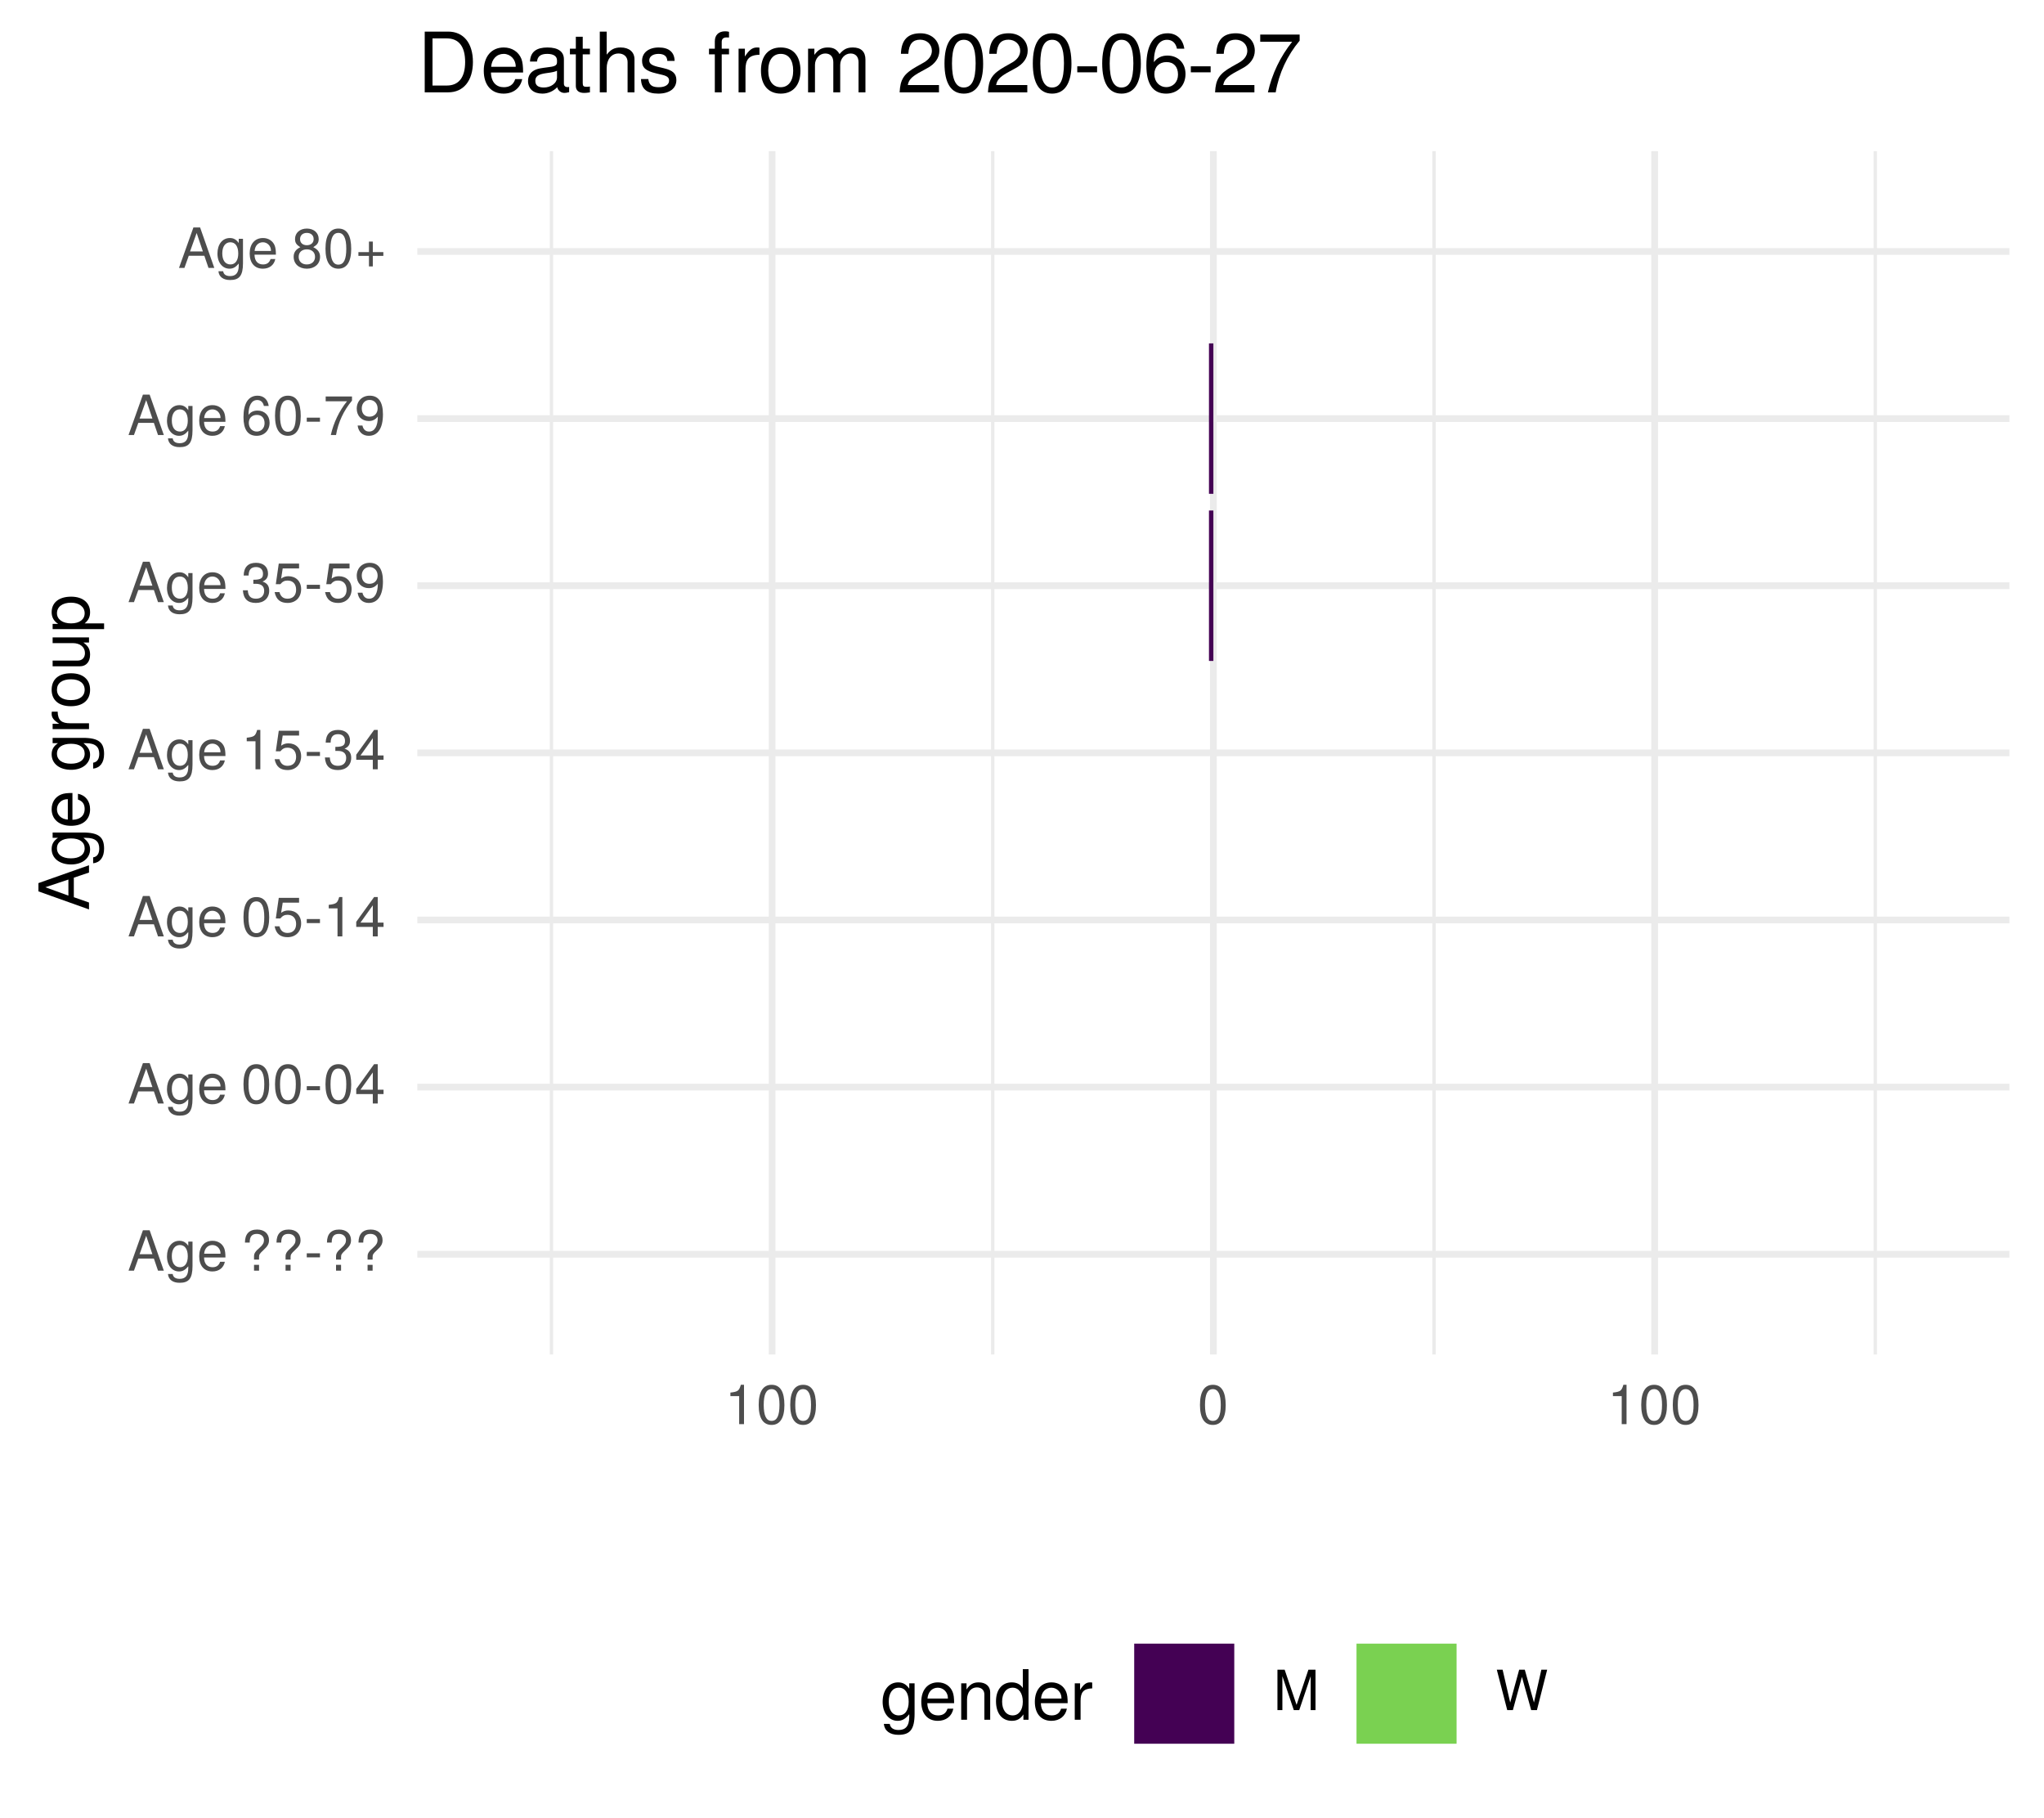
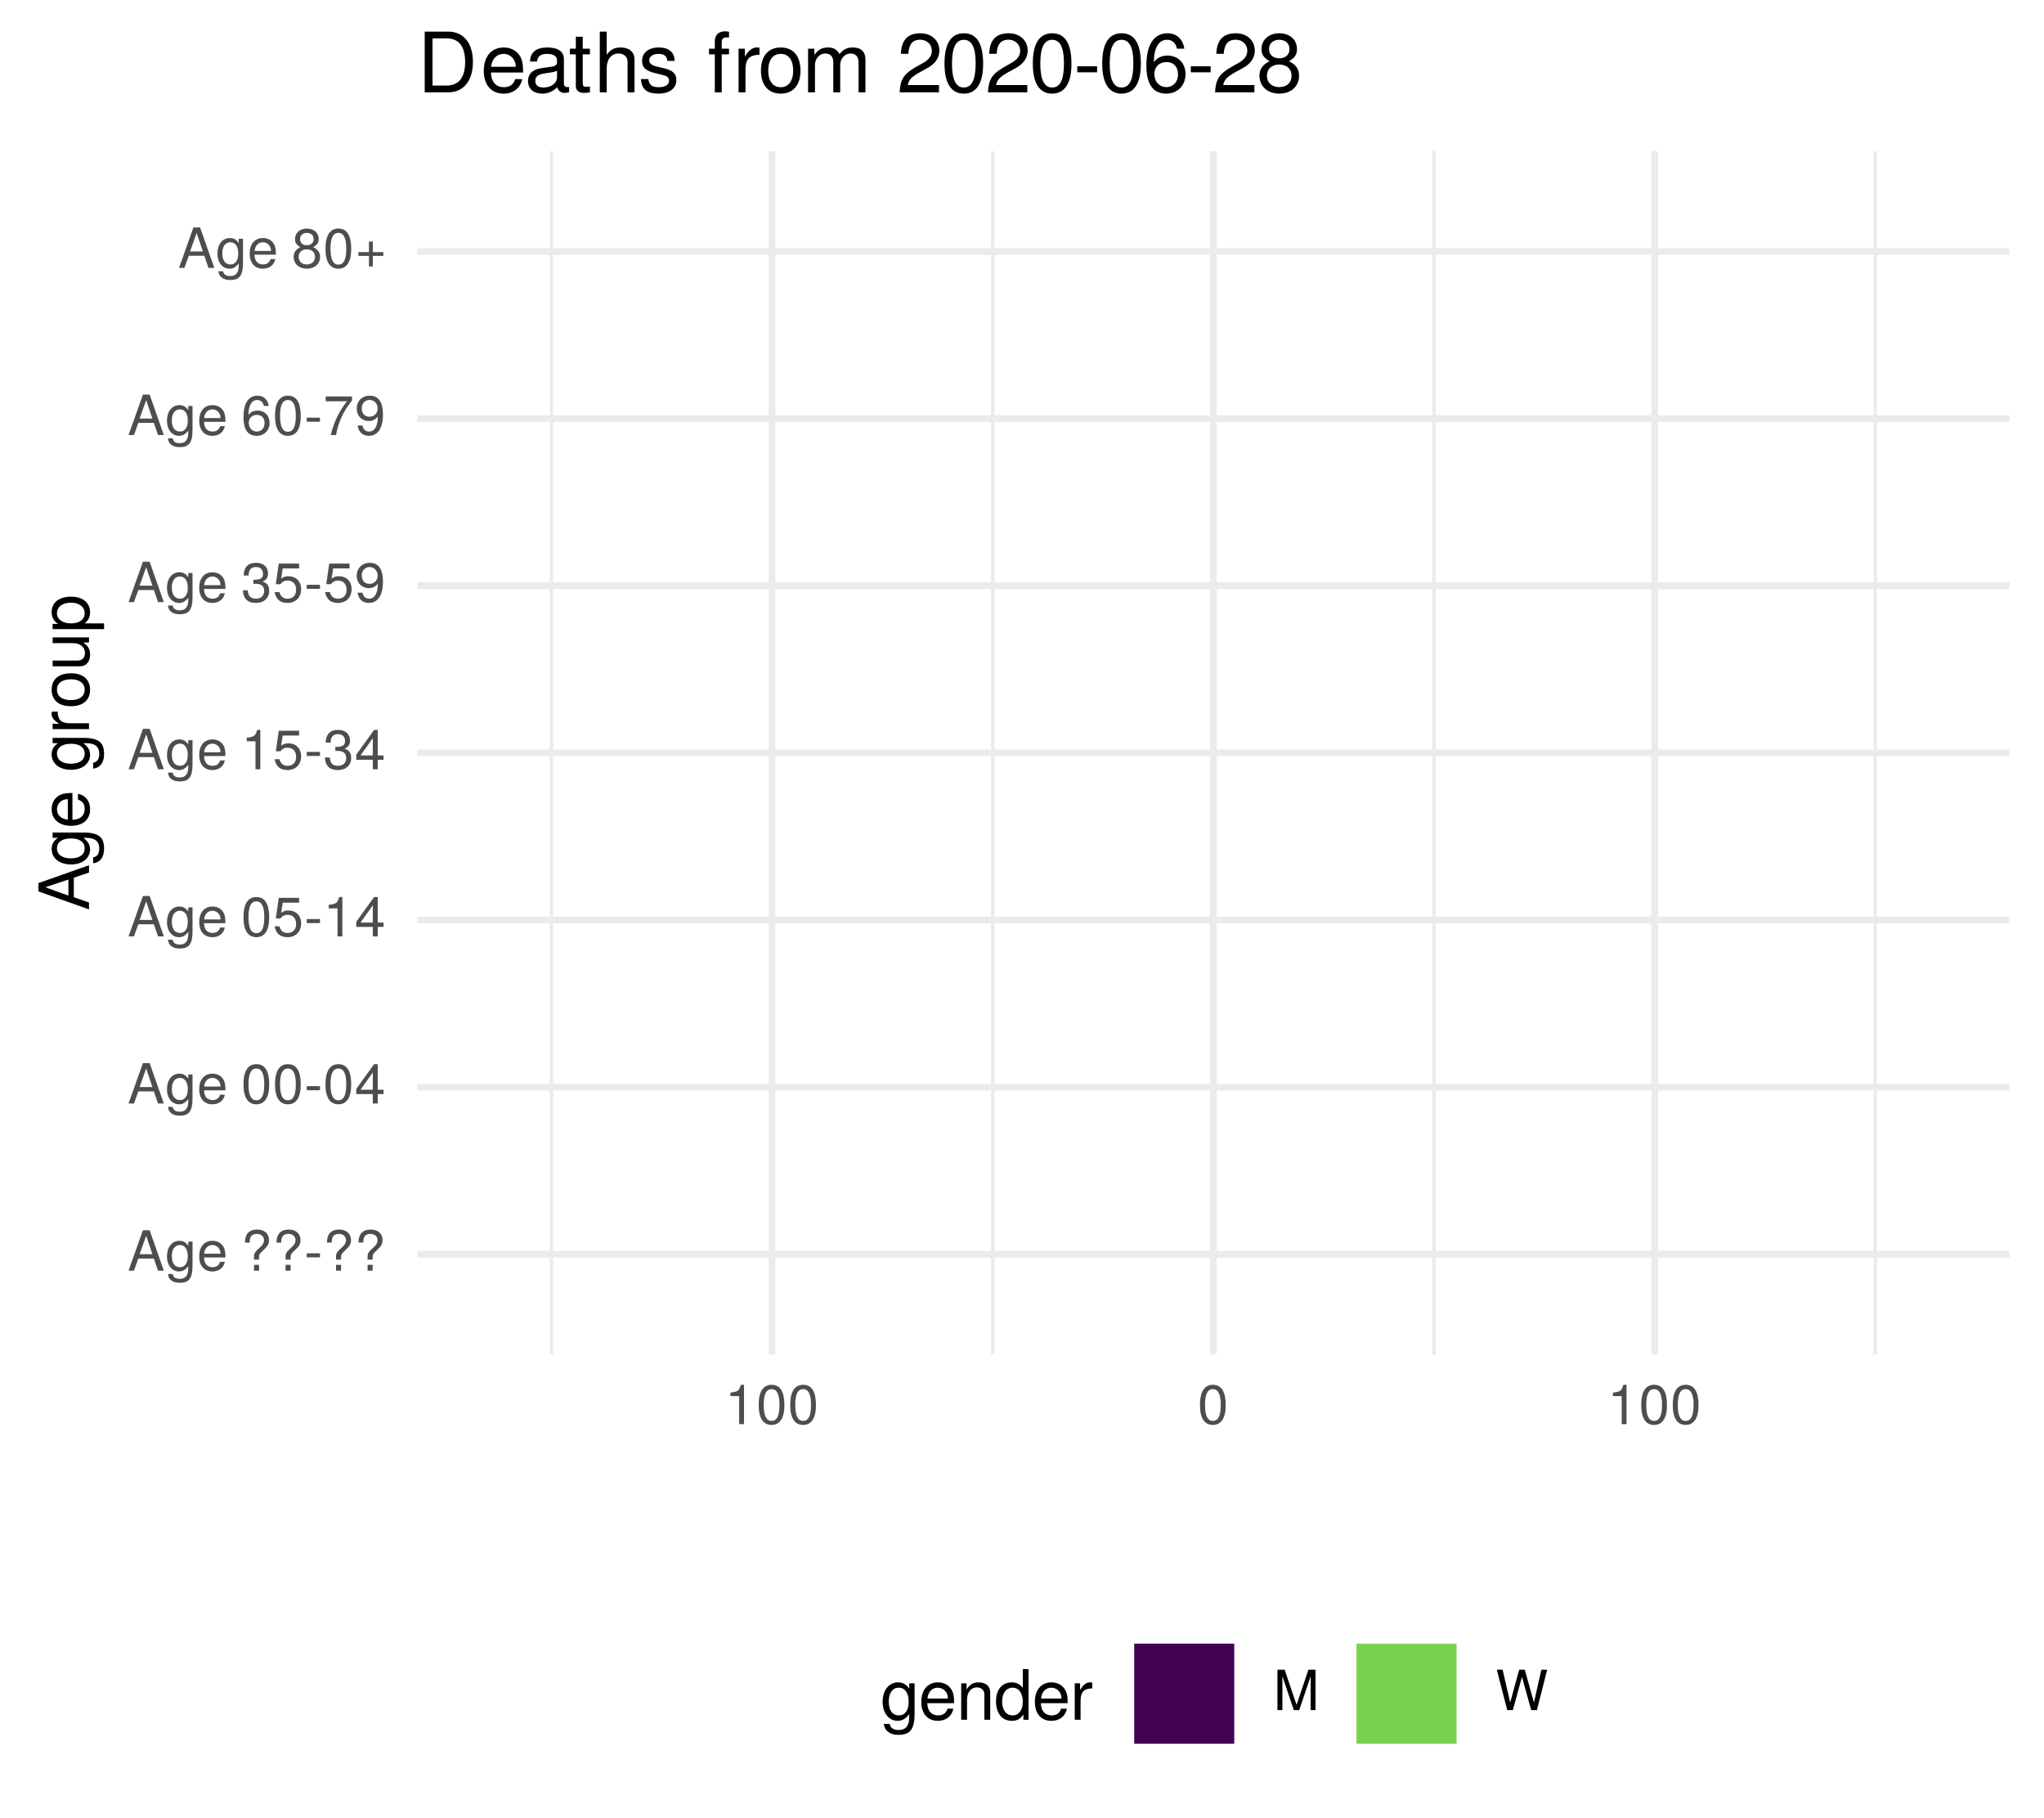
<svg xmlns="http://www.w3.org/2000/svg" xmlns:xlink="http://www.w3.org/1999/xlink" width="324pt" height="288pt" viewBox="0 0 324 288" version="1.1">
  <defs>
    <g>
      <symbol overflow="visible" id="glyph0-0">
        <path style="stroke:none;" d="" />
      </symbol>
      <symbol overflow="visible" id="glyph0-1">
        <path style="stroke:none;" d="M 5.75 0 L 3.5 -6.406 L 2.438 -6.406 L 0.156 0 L 1.016 0 L 1.703 -1.922 L 4.172 -1.922 L 4.828 0 Z M 3.938 -2.609 L 1.906 -2.609 L 2.953 -5.531 Z M 3.938 -2.609 " />
      </symbol>
      <symbol overflow="visible" id="glyph0-2">
        <path style="stroke:none;" d="M 4.297 -0.75 L 4.297 -4.609 L 3.625 -4.609 L 3.625 -3.938 C 3.25 -4.484 2.812 -4.734 2.219 -4.734 C 1.047 -4.734 0.25 -3.75 0.25 -2.266 C 0.25 -0.812 1.078 0.125 2.156 0.125 C 2.734 0.125 3.141 -0.109 3.625 -0.688 L 3.625 -0.391 C 3.625 0.828 3.125 1.297 2.266 1.297 C 1.688 1.297 1.234 1.094 1.156 0.531 L 0.406 0.531 C 0.484 1.406 1.156 1.922 2.25 1.922 C 3.688 1.922 4.297 1.281 4.297 -0.75 Z M 3.547 -2.281 C 3.547 -1.172 3.078 -0.547 2.312 -0.547 C 1.5 -0.547 1.016 -1.188 1.016 -2.312 C 1.016 -3.406 1.516 -4.062 2.297 -4.062 C 3.094 -4.062 3.547 -3.391 3.547 -2.281 Z M 3.547 -2.281 " />
      </symbol>
      <symbol overflow="visible" id="glyph0-3">
        <path style="stroke:none;" d="M 4.516 -2.094 C 4.516 -2.766 4.453 -3.188 4.328 -3.531 C 4.031 -4.281 3.328 -4.734 2.469 -4.734 C 1.172 -4.734 0.359 -3.797 0.359 -2.281 C 0.359 -0.766 1.156 0.125 2.453 0.125 C 3.5 0.125 4.234 -0.469 4.422 -1.406 L 3.672 -1.406 C 3.469 -0.797 3.062 -0.547 2.469 -0.547 C 1.703 -0.547 1.141 -1.031 1.125 -2.094 Z M 3.734 -2.75 C 3.734 -2.75 3.734 -2.703 3.719 -2.688 L 1.141 -2.688 C 1.203 -3.516 1.719 -4.062 2.453 -4.062 C 3.172 -4.062 3.734 -3.469 3.734 -2.75 Z M 3.734 -2.75 " />
      </symbol>
      <symbol overflow="visible" id="glyph0-4">
        <path style="stroke:none;" d="" />
      </symbol>
      <symbol overflow="visible" id="glyph0-5">
        <path style="stroke:none;" d="M 4.422 -4.828 C 4.422 -5.859 3.688 -6.516 2.547 -6.516 C 1.281 -6.516 0.609 -5.812 0.609 -4.453 L 1.359 -4.453 C 1.359 -5.422 1.719 -5.828 2.5 -5.828 C 3.172 -5.828 3.625 -5.422 3.625 -4.828 C 3.625 -4.422 3.438 -4.078 2.969 -3.672 C 2.453 -3.203 2.453 -3.203 2.297 -3 C 2.109 -2.75 2.047 -2.547 2.047 -2.234 L 2.047 -1.75 L 2.844 -1.75 L 2.844 -2.156 C 2.844 -2.547 2.938 -2.703 3.531 -3.25 C 4.203 -3.859 4.422 -4.25 4.422 -4.828 Z M 2.844 0 L 2.844 -0.922 L 2.047 -0.922 L 2.047 0 Z M 2.844 0 " />
      </symbol>
      <symbol overflow="visible" id="glyph0-6">
        <path style="stroke:none;" d="M 2.5 -2.109 L 2.5 -2.75 L 0.406 -2.75 L 0.406 -2.109 Z M 2.5 -2.109 " />
      </symbol>
      <symbol overflow="visible" id="glyph0-7">
        <path style="stroke:none;" d="M 4.453 -3 C 4.453 -5.156 3.781 -6.234 2.422 -6.234 C 1.078 -6.234 0.375 -5.141 0.375 -3.047 C 0.375 -0.953 1.078 0.125 2.422 0.125 C 3.734 0.125 4.453 -0.953 4.453 -3 Z M 3.672 -3.062 C 3.672 -1.297 3.266 -0.516 2.406 -0.516 C 1.578 -0.516 1.172 -1.344 1.172 -3.047 C 1.172 -4.75 1.578 -5.547 2.422 -5.547 C 3.25 -5.547 3.672 -4.734 3.672 -3.062 Z M 3.672 -3.062 " />
      </symbol>
      <symbol overflow="visible" id="glyph0-8">
        <path style="stroke:none;" d="M 4.578 -1.5 L 4.578 -2.188 L 3.656 -2.188 L 3.656 -6.234 L 3.078 -6.234 L 0.25 -2.312 L 0.25 -1.5 L 2.875 -1.5 L 2.875 0 L 3.656 0 L 3.656 -1.5 Z M 2.875 -2.188 L 0.922 -2.188 L 2.875 -4.922 Z M 2.875 -2.188 " />
      </symbol>
      <symbol overflow="visible" id="glyph0-9">
        <path style="stroke:none;" d="M 4.516 -2.062 C 4.516 -3.297 3.688 -4.109 2.5 -4.109 C 2.062 -4.109 1.703 -4 1.344 -3.734 L 1.594 -5.344 L 4.188 -5.344 L 4.188 -6.109 L 0.969 -6.109 L 0.5 -2.844 L 1.219 -2.844 C 1.578 -3.266 1.875 -3.422 2.359 -3.422 C 3.188 -3.422 3.719 -2.891 3.719 -1.969 C 3.719 -1.062 3.203 -0.547 2.359 -0.547 C 1.688 -0.547 1.266 -0.891 1.078 -1.594 L 0.312 -1.594 C 0.562 -0.359 1.266 0.125 2.375 0.125 C 3.641 0.125 4.516 -0.75 4.516 -2.062 Z M 4.516 -2.062 " />
      </symbol>
      <symbol overflow="visible" id="glyph0-10">
        <path style="stroke:none;" d="M 3.047 0 L 3.047 -6.234 L 2.547 -6.234 C 2.266 -5.281 2.094 -5.141 0.891 -5 L 0.891 -4.438 L 2.281 -4.438 L 2.281 0 Z M 3.047 0 " />
      </symbol>
      <symbol overflow="visible" id="glyph0-11">
        <path style="stroke:none;" d="M 4.453 -1.812 C 4.453 -2.562 4.141 -3.016 3.391 -3.266 C 3.969 -3.5 4.266 -3.891 4.266 -4.516 C 4.266 -5.594 3.547 -6.234 2.359 -6.234 C 1.109 -6.234 0.438 -5.547 0.406 -4.219 L 1.188 -4.219 C 1.203 -5.141 1.578 -5.562 2.375 -5.562 C 3.062 -5.562 3.469 -5.156 3.469 -4.5 C 3.469 -3.828 3.188 -3.547 1.938 -3.547 L 1.938 -2.906 L 2.359 -2.906 C 3.219 -2.906 3.656 -2.5 3.656 -1.797 C 3.656 -1.016 3.172 -0.547 2.359 -0.547 C 1.516 -0.547 1.109 -0.969 1.062 -1.875 L 0.281 -1.875 C 0.375 -0.5 1.062 0.125 2.344 0.125 C 3.625 0.125 4.453 -0.641 4.453 -1.812 Z M 4.453 -1.812 " />
      </symbol>
      <symbol overflow="visible" id="glyph0-12">
        <path style="stroke:none;" d="M 4.484 -3.266 C 4.484 -5.219 3.797 -6.234 2.375 -6.234 C 1.188 -6.234 0.328 -5.391 0.328 -4.172 C 0.328 -3.016 1.125 -2.219 2.25 -2.219 C 2.844 -2.219 3.266 -2.438 3.672 -2.922 C 3.672 -1.406 3.172 -0.547 2.281 -0.547 C 1.734 -0.547 1.359 -0.891 1.234 -1.5 L 0.469 -1.5 C 0.609 -0.469 1.281 0.125 2.234 0.125 C 3.688 0.125 4.484 -1.109 4.484 -3.266 Z M 3.641 -4.188 C 3.641 -3.422 3.094 -2.906 2.344 -2.906 C 1.594 -2.906 1.125 -3.391 1.125 -4.234 C 1.125 -5.016 1.656 -5.562 2.359 -5.562 C 3.094 -5.562 3.641 -5 3.641 -4.188 Z M 3.641 -4.188 " />
      </symbol>
      <symbol overflow="visible" id="glyph0-13">
        <path style="stroke:none;" d="M 4.516 -1.938 C 4.516 -3.094 3.719 -3.875 2.609 -3.875 C 1.984 -3.875 1.5 -3.641 1.172 -3.188 C 1.172 -4.703 1.672 -5.547 2.562 -5.547 C 3.109 -5.547 3.484 -5.203 3.609 -4.609 L 4.375 -4.609 C 4.234 -5.625 3.562 -6.234 2.609 -6.234 C 1.156 -6.234 0.375 -5.016 0.375 -2.844 C 0.375 -0.891 1.047 0.125 2.469 0.125 C 3.656 0.125 4.516 -0.719 4.516 -1.938 Z M 3.719 -1.875 C 3.719 -1.094 3.188 -0.547 2.484 -0.547 C 1.766 -0.547 1.219 -1.125 1.219 -1.922 C 1.219 -2.688 1.734 -3.188 2.5 -3.188 C 3.25 -3.188 3.719 -2.703 3.719 -1.875 Z M 3.719 -1.875 " />
      </symbol>
      <symbol overflow="visible" id="glyph0-14">
        <path style="stroke:none;" d="M 4.578 -5.453 L 4.578 -6.109 L 0.406 -6.109 L 0.406 -5.344 L 3.781 -5.344 C 2.531 -3.781 1.656 -1.953 1.219 0 L 2.047 0 C 2.391 -2.016 3.266 -3.891 4.578 -5.453 Z M 4.578 -5.453 " />
      </symbol>
      <symbol overflow="visible" id="glyph0-15">
        <path style="stroke:none;" d="M 4.516 -1.766 C 4.516 -2.453 4.156 -2.938 3.438 -3.281 C 4.078 -3.672 4.297 -3.984 4.297 -4.578 C 4.297 -5.547 3.531 -6.234 2.422 -6.234 C 1.312 -6.234 0.547 -5.547 0.547 -4.578 C 0.547 -4 0.75 -3.672 1.391 -3.281 C 0.672 -2.938 0.328 -2.453 0.328 -1.766 C 0.328 -0.625 1.188 0.125 2.422 0.125 C 3.656 0.125 4.516 -0.625 4.516 -1.766 Z M 3.5 -4.562 C 3.5 -3.969 3.062 -3.594 2.422 -3.594 C 1.766 -3.594 1.344 -3.969 1.344 -4.562 C 1.344 -5.156 1.766 -5.547 2.422 -5.547 C 3.078 -5.547 3.5 -5.156 3.5 -4.562 Z M 3.719 -1.75 C 3.719 -1.016 3.188 -0.547 2.406 -0.547 C 1.641 -0.547 1.125 -1.016 1.125 -1.75 C 1.125 -2.484 1.641 -2.938 2.422 -2.938 C 3.188 -2.938 3.719 -2.484 3.719 -1.75 Z M 3.719 -1.75 " />
      </symbol>
      <symbol overflow="visible" id="glyph0-16">
        <path style="stroke:none;" d="M 4.547 -1.906 L 4.547 -2.5 L 2.875 -2.5 L 2.875 -4.172 L 2.266 -4.172 L 2.266 -2.5 L 0.594 -2.5 L 0.594 -1.906 L 2.266 -1.906 L 2.266 -0.234 L 2.875 -0.234 L 2.875 -1.906 Z M 4.547 -1.906 " />
      </symbol>
      <symbol overflow="visible" id="glyph0-17">
        <path style="stroke:none;" d="M 6.688 0 L 6.688 -6.406 L 5.562 -6.406 L 3.688 -0.828 L 1.797 -6.406 L 0.656 -6.406 L 0.656 0 L 1.438 0 L 1.438 -5.375 L 3.25 0 L 4.109 0 L 5.922 -5.375 L 5.922 0 Z M 6.688 0 " />
      </symbol>
      <symbol overflow="visible" id="glyph0-18">
        <path style="stroke:none;" d="M 8.172 -6.406 L 7.25 -6.406 L 6.078 -1.203 L 4.625 -6.406 L 3.734 -6.406 L 2.312 -1.203 L 1.109 -6.406 L 0.188 -6.406 L 1.844 0 L 2.734 0 L 4.172 -5.266 L 5.641 0 L 6.547 0 Z M 8.172 -6.406 " />
      </symbol>
      <symbol overflow="visible" id="glyph1-0">
        <path style="stroke:none;" d="" />
      </symbol>
      <symbol overflow="visible" id="glyph1-1">
        <path style="stroke:none;" d="M 0 -7.188 L -8.016 -4.359 L -8.016 -3.047 L 0 -0.188 L 0 -1.281 L -2.406 -2.125 L -2.406 -5.219 L 0 -6.031 Z M -3.266 -4.922 L -3.266 -2.375 L -6.922 -3.703 Z M -3.266 -4.922 " />
      </symbol>
      <symbol overflow="visible" id="glyph1-2">
        <path style="stroke:none;" d="M -0.953 -5.375 L -5.766 -5.375 L -5.766 -4.531 L -4.922 -4.531 C -5.609 -4.062 -5.922 -3.516 -5.922 -2.766 C -5.922 -1.312 -4.703 -0.312 -2.828 -0.312 C -1.016 -0.312 0.172 -1.344 0.172 -2.688 C 0.172 -3.422 -0.141 -3.922 -0.875 -4.531 L -0.484 -4.531 C 1.047 -4.531 1.625 -3.906 1.625 -2.844 C 1.625 -2.109 1.359 -1.547 0.656 -1.438 L 0.656 -0.5 C 1.75 -0.609 2.391 -1.453 2.391 -2.812 C 2.391 -4.609 1.594 -5.375 -0.953 -5.375 Z M -2.844 -4.438 C -1.469 -4.438 -0.688 -3.844 -0.688 -2.875 C -0.688 -1.875 -1.484 -1.281 -2.875 -1.281 C -4.266 -1.281 -5.078 -1.891 -5.078 -2.875 C -5.078 -3.859 -4.25 -4.438 -2.844 -4.438 Z M -2.844 -4.438 " />
      </symbol>
      <symbol overflow="visible" id="glyph1-3">
        <path style="stroke:none;" d="M -2.625 -5.641 C -3.453 -5.641 -3.984 -5.578 -4.406 -5.406 C -5.359 -5.031 -5.922 -4.156 -5.922 -3.078 C -5.922 -1.469 -4.734 -0.438 -2.844 -0.438 C -0.953 -0.438 0.172 -1.438 0.172 -3.062 C 0.172 -4.375 -0.578 -5.297 -1.75 -5.516 L -1.75 -4.594 C -0.984 -4.344 -0.688 -3.828 -0.688 -3.094 C -0.688 -2.141 -1.297 -1.422 -2.625 -1.391 Z M -3.438 -4.656 C -3.438 -4.656 -3.391 -4.656 -3.359 -4.656 L -3.359 -1.422 C -4.391 -1.5 -5.078 -2.141 -5.078 -3.062 C -5.078 -3.969 -4.328 -4.656 -3.438 -4.656 Z M -3.438 -4.656 " />
      </symbol>
      <symbol overflow="visible" id="glyph1-4">
        <path style="stroke:none;" d="" />
      </symbol>
      <symbol overflow="visible" id="glyph1-5">
        <path style="stroke:none;" d="M -4.969 -3.531 L -5.891 -3.531 C -5.922 -3.375 -5.922 -3.297 -5.922 -3.172 C -5.922 -2.578 -5.578 -2.141 -4.719 -1.609 L -5.766 -1.609 L -5.766 -0.766 L 0 -0.766 L 0 -1.688 L -2.984 -1.688 C -4.297 -1.688 -4.938 -2.109 -4.969 -3.531 Z M -4.969 -3.531 " />
      </symbol>
      <symbol overflow="visible" id="glyph1-6">
        <path style="stroke:none;" d="M -2.844 -5.609 C -4.828 -5.609 -5.922 -4.656 -5.922 -2.984 C -5.922 -1.375 -4.812 -0.391 -2.875 -0.391 C -0.953 -0.391 0.172 -1.359 0.172 -3 C 0.172 -4.625 -0.953 -5.609 -2.844 -5.609 Z M -2.844 -4.656 C -1.5 -4.656 -0.688 -4.016 -0.688 -3 C -0.688 -1.984 -1.484 -1.359 -2.875 -1.359 C -4.266 -1.359 -5.078 -1.984 -5.078 -3 C -5.078 -4.031 -4.281 -4.656 -2.844 -4.656 Z M -2.844 -4.656 " />
      </symbol>
      <symbol overflow="visible" id="glyph1-7">
        <path style="stroke:none;" d="M 0 -5.297 L -5.766 -5.297 L -5.766 -4.391 L -2.578 -4.391 C -1.406 -4.391 -0.641 -3.766 -0.641 -2.812 C -0.641 -2.094 -1.078 -1.625 -1.766 -1.625 L -5.766 -1.625 L -5.766 -0.719 L -1.406 -0.719 C -0.453 -0.719 0.172 -1.438 0.172 -2.547 C 0.172 -3.406 -0.125 -3.938 -0.891 -4.484 L 0 -4.484 Z M 0 -5.297 " />
      </symbol>
      <symbol overflow="visible" id="glyph1-8">
        <path style="stroke:none;" d="M -2.828 -5.75 C -4.766 -5.75 -5.922 -4.812 -5.922 -3.281 C -5.922 -2.5 -5.578 -1.875 -4.891 -1.438 L -5.766 -1.438 L -5.766 -0.609 L 2.391 -0.609 L 2.391 -1.516 L -0.688 -1.516 C -0.094 -2 0.172 -2.547 0.172 -3.281 C 0.172 -4.781 -0.984 -5.75 -2.828 -5.75 Z M -2.844 -4.797 C -1.547 -4.797 -0.688 -4.125 -0.688 -3.125 C -0.688 -2.156 -1.484 -1.516 -2.844 -1.516 C -4.188 -1.516 -5.078 -2.156 -5.078 -3.125 C -5.078 -4.141 -4.219 -4.797 -2.844 -4.797 Z M -2.844 -4.797 " />
      </symbol>
      <symbol overflow="visible" id="glyph2-0">
        <path style="stroke:none;" d="" />
      </symbol>
      <symbol overflow="visible" id="glyph2-1">
        <path style="stroke:none;" d="M 5.375 -0.953 L 5.375 -5.766 L 4.531 -5.766 L 4.531 -4.922 C 4.062 -5.609 3.516 -5.922 2.766 -5.922 C 1.312 -5.922 0.312 -4.703 0.312 -2.828 C 0.312 -1.016 1.344 0.172 2.688 0.172 C 3.422 0.172 3.922 -0.141 4.531 -0.875 L 4.531 -0.484 C 4.531 1.047 3.906 1.625 2.844 1.625 C 2.109 1.625 1.547 1.359 1.438 0.656 L 0.5 0.656 C 0.609 1.75 1.453 2.391 2.812 2.391 C 4.609 2.391 5.375 1.594 5.375 -0.953 Z M 4.438 -2.844 C 4.438 -1.469 3.844 -0.688 2.875 -0.688 C 1.875 -0.688 1.281 -1.484 1.281 -2.875 C 1.281 -4.266 1.891 -5.078 2.875 -5.078 C 3.859 -5.078 4.438 -4.25 4.438 -2.844 Z M 4.438 -2.844 " />
      </symbol>
      <symbol overflow="visible" id="glyph2-2">
        <path style="stroke:none;" d="M 5.641 -2.625 C 5.641 -3.453 5.578 -3.984 5.406 -4.406 C 5.031 -5.359 4.156 -5.922 3.078 -5.922 C 1.469 -5.922 0.438 -4.734 0.438 -2.844 C 0.438 -0.953 1.438 0.172 3.062 0.172 C 4.375 0.172 5.297 -0.578 5.516 -1.75 L 4.594 -1.75 C 4.344 -0.984 3.828 -0.688 3.094 -0.688 C 2.141 -0.688 1.422 -1.297 1.391 -2.625 Z M 4.656 -3.438 C 4.656 -3.438 4.656 -3.391 4.656 -3.359 L 1.422 -3.359 C 1.5 -4.391 2.141 -5.078 3.062 -5.078 C 3.969 -5.078 4.656 -4.328 4.656 -3.438 Z M 4.656 -3.438 " />
      </symbol>
      <symbol overflow="visible" id="glyph2-3">
        <path style="stroke:none;" d="M 5.359 0 L 5.359 -4.359 C 5.359 -5.312 4.641 -5.922 3.531 -5.922 C 2.672 -5.922 2.125 -5.594 1.609 -4.797 L 1.609 -5.766 L 0.766 -5.766 L 0.766 0 L 1.688 0 L 1.688 -3.172 C 1.688 -4.359 2.328 -5.125 3.25 -5.125 C 3.984 -5.125 4.438 -4.688 4.438 -4 L 4.438 0 Z M 5.359 0 " />
      </symbol>
      <symbol overflow="visible" id="glyph2-4">
        <path style="stroke:none;" d="M 5.438 0 L 5.438 -8.016 L 4.531 -8.016 L 4.531 -5.031 C 4.141 -5.625 3.531 -5.922 2.766 -5.922 C 1.266 -5.922 0.281 -4.781 0.281 -2.938 C 0.281 -0.984 1.25 0.172 2.797 0.172 C 3.594 0.172 4.141 -0.125 4.625 -0.844 L 4.625 0 Z M 4.531 -2.859 C 4.531 -1.531 3.891 -0.688 2.922 -0.688 C 1.906 -0.688 1.25 -1.547 1.25 -2.875 C 1.25 -4.219 1.906 -5.078 2.922 -5.078 C 3.906 -5.078 4.531 -4.188 4.531 -2.859 Z M 4.531 -2.859 " />
      </symbol>
      <symbol overflow="visible" id="glyph2-5">
        <path style="stroke:none;" d="M 3.531 -4.969 L 3.531 -5.891 C 3.375 -5.922 3.297 -5.922 3.172 -5.922 C 2.578 -5.922 2.141 -5.578 1.609 -4.719 L 1.609 -5.766 L 0.766 -5.766 L 0.766 0 L 1.688 0 L 1.688 -2.984 C 1.688 -4.297 2.109 -4.938 3.531 -4.969 Z M 3.531 -4.969 " />
      </symbol>
      <symbol overflow="visible" id="glyph3-0">
        <path style="stroke:none;" d="" />
      </symbol>
      <symbol overflow="visible" id="glyph3-1">
        <path style="stroke:none;" d="M 8.812 -4.812 C 8.812 -7.797 7.328 -9.625 4.891 -9.625 L 1.172 -9.625 L 1.172 0 L 4.891 0 C 7.312 0 8.812 -1.828 8.812 -4.812 Z M 7.578 -4.812 C 7.578 -2.375 6.578 -1.078 4.672 -1.078 L 2.406 -1.078 L 2.406 -8.547 L 4.672 -8.547 C 6.578 -8.547 7.578 -7.266 7.578 -4.812 Z M 7.578 -4.812 " />
      </symbol>
      <symbol overflow="visible" id="glyph3-2">
        <path style="stroke:none;" d="M 6.766 -3.141 C 6.766 -4.141 6.688 -4.781 6.5 -5.297 C 6.047 -6.438 4.984 -7.109 3.703 -7.109 C 1.766 -7.109 0.531 -5.688 0.531 -3.422 C 0.531 -1.156 1.734 0.203 3.672 0.203 C 5.25 0.203 6.344 -0.703 6.625 -2.094 L 5.516 -2.094 C 5.219 -1.188 4.594 -0.812 3.703 -0.812 C 2.562 -0.812 1.703 -1.562 1.672 -3.141 Z M 5.594 -4.125 C 5.594 -4.125 5.594 -4.062 5.578 -4.047 L 1.703 -4.047 C 1.797 -5.266 2.578 -6.094 3.688 -6.094 C 4.766 -6.094 5.594 -5.203 5.594 -4.125 Z M 5.594 -4.125 " />
      </symbol>
      <symbol overflow="visible" id="glyph3-3">
        <path style="stroke:none;" d="M 7.062 -0.031 L 7.062 -0.859 C 6.938 -0.828 6.891 -0.828 6.828 -0.828 C 6.438 -0.828 6.234 -1.031 6.234 -1.375 L 6.234 -5.234 C 6.234 -6.453 5.328 -7.109 3.625 -7.109 C 1.953 -7.109 0.922 -6.469 0.859 -4.875 L 1.969 -4.875 C 2.062 -5.719 2.562 -6.094 3.594 -6.094 C 4.578 -6.094 5.141 -5.734 5.141 -5.062 L 5.141 -4.781 C 5.141 -4.312 4.859 -4.125 3.984 -4.016 C 2.422 -3.812 2.188 -3.766 1.766 -3.594 C 0.969 -3.266 0.547 -2.641 0.547 -1.797 C 0.547 -0.547 1.422 0.203 2.828 0.203 C 3.703 0.203 4.562 -0.172 5.172 -0.812 C 5.297 -0.297 5.766 0.094 6.312 0.094 C 6.531 0.094 6.703 0.062 7.062 -0.031 Z M 5.141 -2.391 C 5.141 -1.406 4.125 -0.766 3.062 -0.766 C 2.203 -0.766 1.703 -1.062 1.703 -1.828 C 1.703 -2.547 2.188 -2.859 3.359 -3.031 C 4.531 -3.188 4.766 -3.25 5.141 -3.422 Z M 5.141 -2.391 " />
      </symbol>
      <symbol overflow="visible" id="glyph3-4">
        <path style="stroke:none;" d="M 3.359 0 L 3.359 -0.922 C 3.203 -0.891 3.031 -0.875 2.828 -0.875 C 2.344 -0.875 2.219 -1 2.219 -1.484 L 2.219 -6.016 L 3.359 -6.016 L 3.359 -6.922 L 2.219 -6.922 L 2.219 -8.812 L 1.125 -8.812 L 1.125 -6.922 L 0.188 -6.922 L 0.188 -6.016 L 1.125 -6.016 L 1.125 -1 C 1.125 -0.297 1.594 0.094 2.453 0.094 C 2.719 0.094 2.984 0.062 3.359 0 Z M 3.359 0 " />
      </symbol>
      <symbol overflow="visible" id="glyph3-5">
        <path style="stroke:none;" d="M 6.422 0 L 6.422 -5.234 C 6.422 -6.391 5.578 -7.109 4.234 -7.109 C 3.266 -7.109 2.672 -6.812 2.016 -5.969 L 2.016 -9.625 L 0.922 -9.625 L 0.922 0 L 2.016 0 L 2.016 -3.812 C 2.016 -5.234 2.766 -6.156 3.891 -6.156 C 4.672 -6.156 5.328 -5.703 5.328 -4.797 L 5.328 0 Z M 6.422 0 " />
      </symbol>
      <symbol overflow="visible" id="glyph3-6">
        <path style="stroke:none;" d="M 6.062 -1.938 C 6.062 -2.969 5.484 -3.484 4.109 -3.812 L 3.047 -4.062 C 2.156 -4.281 1.766 -4.562 1.766 -5.062 C 1.766 -5.688 2.344 -6.094 3.234 -6.094 C 4.125 -6.094 4.594 -5.719 4.625 -4.984 L 5.781 -4.984 C 5.766 -6.344 4.875 -7.109 3.281 -7.109 C 1.656 -7.109 0.625 -6.281 0.625 -5 C 0.625 -3.922 1.172 -3.406 2.812 -3.016 L 3.844 -2.766 C 4.609 -2.578 4.906 -2.344 4.906 -1.844 C 4.906 -1.203 4.266 -0.812 3.297 -0.812 C 2.312 -0.812 1.75 -1.062 1.609 -2.109 L 0.453 -2.109 C 0.5 -0.516 1.406 0.203 3.203 0.203 C 4.953 0.203 6.062 -0.609 6.062 -1.938 Z M 6.062 -1.938 " />
      </symbol>
      <symbol overflow="visible" id="glyph3-7">
        <path style="stroke:none;" d="" />
      </symbol>
      <symbol overflow="visible" id="glyph3-8">
        <path style="stroke:none;" d="M 3.406 -6.016 L 3.406 -6.922 L 2.25 -6.922 L 2.25 -8 C 2.25 -8.469 2.516 -8.703 3.031 -8.703 C 3.109 -8.703 3.156 -8.703 3.406 -8.688 L 3.406 -9.594 C 3.156 -9.656 3.016 -9.672 2.781 -9.672 C 1.766 -9.672 1.156 -9.078 1.156 -8.094 L 1.156 -6.922 L 0.234 -6.922 L 0.234 -6.016 L 1.156 -6.016 L 1.156 0 L 2.25 0 L 2.25 -6.016 Z M 3.406 -6.016 " />
      </symbol>
      <symbol overflow="visible" id="glyph3-9">
        <path style="stroke:none;" d="M 4.234 -5.953 L 4.234 -7.078 C 4.047 -7.109 3.969 -7.109 3.812 -7.109 C 3.109 -7.109 2.562 -6.688 1.922 -5.672 L 1.922 -6.922 L 0.922 -6.922 L 0.922 0 L 2.016 0 L 2.016 -3.594 C 2.016 -5.156 2.531 -5.922 4.234 -5.953 Z M 4.234 -5.953 " />
      </symbol>
      <symbol overflow="visible" id="glyph3-10">
        <path style="stroke:none;" d="M 6.734 -3.406 C 6.734 -5.797 5.578 -7.109 3.594 -7.109 C 1.656 -7.109 0.469 -5.781 0.469 -3.453 C 0.469 -1.141 1.641 0.203 3.609 0.203 C 5.547 0.203 6.734 -1.141 6.734 -3.406 Z M 5.578 -3.422 C 5.578 -1.797 4.812 -0.812 3.609 -0.812 C 2.375 -0.812 1.625 -1.781 1.625 -3.453 C 1.625 -5.125 2.375 -6.094 3.609 -6.094 C 4.844 -6.094 5.578 -5.141 5.578 -3.422 Z M 5.578 -3.422 " />
      </symbol>
      <symbol overflow="visible" id="glyph3-11">
        <path style="stroke:none;" d="M 10.031 0 L 10.031 -5.188 C 10.031 -6.438 9.344 -7.109 8.047 -7.109 C 7.125 -7.109 6.578 -6.844 5.922 -6.062 C 5.516 -6.797 4.969 -7.109 4.062 -7.109 C 3.141 -7.109 2.531 -6.766 1.938 -5.938 L 1.938 -6.922 L 0.938 -6.922 L 0.938 0 L 2.031 0 L 2.031 -4.344 C 2.031 -5.344 2.766 -6.156 3.656 -6.156 C 4.469 -6.156 4.938 -5.656 4.938 -4.766 L 4.938 0 L 6.031 0 L 6.031 -4.344 C 6.031 -5.344 6.766 -6.156 7.672 -6.156 C 8.469 -6.156 8.938 -5.641 8.938 -4.766 L 8.938 0 Z M 10.031 0 " />
      </symbol>
      <symbol overflow="visible" id="glyph3-12">
        <path style="stroke:none;" d="M 6.75 -6.609 C 6.75 -8.203 5.516 -9.359 3.75 -9.359 C 1.828 -9.359 0.719 -8.391 0.656 -6.109 L 1.828 -6.109 C 1.922 -7.688 2.562 -8.344 3.703 -8.344 C 4.766 -8.344 5.562 -7.594 5.562 -6.594 C 5.562 -5.844 5.125 -5.219 4.297 -4.734 L 3.078 -4.047 C 1.125 -2.938 0.547 -2.062 0.453 0 L 6.688 0 L 6.688 -1.156 L 1.75 -1.156 C 1.875 -1.922 2.297 -2.406 3.453 -3.078 L 4.766 -3.797 C 6.078 -4.484 6.75 -5.469 6.75 -6.609 Z M 6.75 -6.609 " />
      </symbol>
      <symbol overflow="visible" id="glyph3-13">
        <path style="stroke:none;" d="M 6.688 -4.5 C 6.688 -7.75 5.672 -9.359 3.625 -9.359 C 1.609 -9.359 0.562 -7.719 0.562 -4.578 C 0.562 -1.422 1.625 0.203 3.625 0.203 C 5.609 0.203 6.688 -1.422 6.688 -4.5 Z M 5.5 -4.609 C 5.5 -1.953 4.891 -0.766 3.609 -0.766 C 2.375 -0.766 1.75 -2 1.75 -4.562 C 1.75 -7.125 2.375 -8.328 3.625 -8.328 C 4.891 -8.328 5.5 -7.109 5.5 -4.609 Z M 5.5 -4.609 " />
      </symbol>
      <symbol overflow="visible" id="glyph3-14">
        <path style="stroke:none;" d="M 3.75 -3.172 L 3.75 -4.125 L 0.609 -4.125 L 0.609 -3.172 Z M 3.75 -3.172 " />
      </symbol>
      <symbol overflow="visible" id="glyph3-15">
        <path style="stroke:none;" d="M 6.766 -2.906 C 6.766 -4.641 5.578 -5.828 3.906 -5.828 C 2.984 -5.828 2.25 -5.469 1.75 -4.781 C 1.766 -7.062 2.516 -8.328 3.844 -8.328 C 4.656 -8.328 5.234 -7.812 5.406 -6.922 L 6.578 -6.922 C 6.344 -8.453 5.344 -9.359 3.922 -9.359 C 1.75 -9.359 0.562 -7.531 0.562 -4.266 C 0.562 -1.344 1.578 0.203 3.703 0.203 C 5.5 0.203 6.766 -1.062 6.766 -2.906 Z M 5.578 -2.812 C 5.578 -1.641 4.797 -0.828 3.719 -0.828 C 2.641 -0.828 1.828 -1.672 1.828 -2.875 C 1.828 -4.047 2.609 -4.797 3.766 -4.797 C 4.891 -4.797 5.578 -4.062 5.578 -2.812 Z M 5.578 -2.812 " />
      </symbol>
      <symbol overflow="visible" id="glyph3-16">
-         <path style="stroke:none;" d="M 6.859 -8.188 L 6.859 -9.156 L 0.609 -9.156 L 0.609 -8.016 L 5.672 -8.016 C 3.797 -5.672 2.484 -2.938 1.828 0 L 3.062 0 C 3.578 -3.031 4.891 -5.844 6.859 -8.188 Z M 6.859 -8.188 " />
+         <path style="stroke:none;" d="M 6.766 -2.641 C 6.766 -3.688 6.25 -4.406 5.156 -4.922 C 6.125 -5.5 6.438 -5.984 6.438 -6.859 C 6.438 -8.328 5.297 -9.359 3.625 -9.359 C 1.984 -9.359 0.812 -8.328 0.812 -6.859 C 0.812 -6 1.141 -5.516 2.094 -4.922 C 1.016 -4.406 0.484 -3.688 0.484 -2.656 C 0.484 -0.938 1.781 0.203 3.625 0.203 C 5.484 0.203 6.766 -0.938 6.766 -2.641 Z M 5.25 -6.844 C 5.25 -5.969 4.609 -5.391 3.625 -5.391 C 2.656 -5.391 2 -5.969 2 -6.859 C 2 -7.75 2.656 -8.328 3.625 -8.328 C 4.625 -8.328 5.25 -7.75 5.25 -6.844 Z M 5.578 -2.625 C 5.578 -1.516 4.797 -0.828 3.609 -0.828 C 2.469 -0.828 1.672 -1.531 1.672 -2.625 C 1.672 -3.719 2.469 -4.406 3.625 -4.406 C 4.797 -4.406 5.578 -3.719 5.578 -2.625 Z M 5.578 -2.625 " />
      </symbol>
    </g>
    <clipPath id="clip1">
      <path d="M 87 23.957 L 88 23.957 L 88 214.648 L 87 214.648 Z M 87 23.957 " />
    </clipPath>
    <clipPath id="clip2">
      <path d="M 157 23.957 L 158 23.957 L 158 214.648 L 157 214.648 Z M 157 23.957 " />
    </clipPath>
    <clipPath id="clip3">
      <path d="M 227 23.957 L 228 23.957 L 228 214.648 L 227 214.648 Z M 227 23.957 " />
    </clipPath>
    <clipPath id="clip4">
      <path d="M 296 23.957 L 298 23.957 L 298 214.648 L 296 214.648 Z M 296 23.957 " />
    </clipPath>
    <clipPath id="clip5">
      <path d="M 66.152 198 L 318.523 198 L 318.523 200 L 66.152 200 Z M 66.152 198 " />
    </clipPath>
    <clipPath id="clip6">
      <path d="M 66.152 171 L 318.523 171 L 318.523 173 L 66.152 173 Z M 66.152 171 " />
    </clipPath>
    <clipPath id="clip7">
      <path d="M 66.152 145 L 318.523 145 L 318.523 147 L 66.152 147 Z M 66.152 145 " />
    </clipPath>
    <clipPath id="clip8">
      <path d="M 66.152 118 L 318.523 118 L 318.523 120 L 66.152 120 Z M 66.152 118 " />
    </clipPath>
    <clipPath id="clip9">
      <path d="M 66.152 92 L 318.523 92 L 318.523 94 L 66.152 94 Z M 66.152 92 " />
    </clipPath>
    <clipPath id="clip10">
      <path d="M 66.152 65 L 318.523 65 L 318.523 67 L 66.152 67 Z M 66.152 65 " />
    </clipPath>
    <clipPath id="clip11">
      <path d="M 66.152 39 L 318.523 39 L 318.523 41 L 66.152 41 Z M 66.152 39 " />
    </clipPath>
    <clipPath id="clip12">
      <path d="M 121 23.957 L 123 23.957 L 123 214.648 L 121 214.648 Z M 121 23.957 " />
    </clipPath>
    <clipPath id="clip13">
      <path d="M 191 23.957 L 193 23.957 L 193 214.648 L 191 214.648 Z M 191 23.957 " />
    </clipPath>
    <clipPath id="clip14">
      <path d="M 261 23.957 L 263 23.957 L 263 214.648 L 261 214.648 Z M 261 23.957 " />
    </clipPath>
  </defs>
-   <g id="surface2906">
+   <g id="surface2916">
    <rect x="0" y="0" width="324" height="288" style="fill:rgb(100%,100%,100%);fill-opacity:1;stroke:none;" />
    <g clip-path="url(#clip1)" clip-rule="nonzero">
      <path style="fill:none;stroke-width:0.533;stroke-linecap:butt;stroke-linejoin:round;stroke:rgb(92.157%,92.157%,92.157%);stroke-opacity:1;stroke-miterlimit:10;" d="M 87.414 214.652 L 87.414 23.957 " />
    </g>
    <g clip-path="url(#clip2)" clip-rule="nonzero">
      <path style="fill:none;stroke-width:0.533;stroke-linecap:butt;stroke-linejoin:round;stroke:rgb(92.157%,92.157%,92.157%);stroke-opacity:1;stroke-miterlimit:10;" d="M 157.363 214.652 L 157.363 23.957 " />
    </g>
    <g clip-path="url(#clip3)" clip-rule="nonzero">
      <path style="fill:none;stroke-width:0.533;stroke-linecap:butt;stroke-linejoin:round;stroke:rgb(92.157%,92.157%,92.157%);stroke-opacity:1;stroke-miterlimit:10;" d="M 227.309 214.652 L 227.309 23.957 " />
    </g>
    <g clip-path="url(#clip4)" clip-rule="nonzero">
      <path style="fill:none;stroke-width:0.533;stroke-linecap:butt;stroke-linejoin:round;stroke:rgb(92.157%,92.157%,92.157%);stroke-opacity:1;stroke-miterlimit:10;" d="M 297.258 214.652 L 297.258 23.957 " />
    </g>
    <g clip-path="url(#clip5)" clip-rule="nonzero">
      <path style="fill:none;stroke-width:1.067;stroke-linecap:butt;stroke-linejoin:round;stroke:rgb(92.157%,92.157%,92.157%);stroke-opacity:1;stroke-miterlimit:10;" d="M 66.152 198.762 L 318.52 198.762 " />
    </g>
    <g clip-path="url(#clip6)" clip-rule="nonzero">
      <path style="fill:none;stroke-width:1.067;stroke-linecap:butt;stroke-linejoin:round;stroke:rgb(92.157%,92.157%,92.157%);stroke-opacity:1;stroke-miterlimit:10;" d="M 66.152 172.273 L 318.52 172.273 " />
    </g>
    <g clip-path="url(#clip7)" clip-rule="nonzero">
      <path style="fill:none;stroke-width:1.067;stroke-linecap:butt;stroke-linejoin:round;stroke:rgb(92.157%,92.157%,92.157%);stroke-opacity:1;stroke-miterlimit:10;" d="M 66.152 145.789 L 318.52 145.789 " />
    </g>
    <g clip-path="url(#clip8)" clip-rule="nonzero">
      <path style="fill:none;stroke-width:1.067;stroke-linecap:butt;stroke-linejoin:round;stroke:rgb(92.157%,92.157%,92.157%);stroke-opacity:1;stroke-miterlimit:10;" d="M 66.152 119.305 L 318.52 119.305 " />
    </g>
    <g clip-path="url(#clip9)" clip-rule="nonzero">
      <path style="fill:none;stroke-width:1.067;stroke-linecap:butt;stroke-linejoin:round;stroke:rgb(92.157%,92.157%,92.157%);stroke-opacity:1;stroke-miterlimit:10;" d="M 66.152 92.82 L 318.52 92.82 " />
    </g>
    <g clip-path="url(#clip10)" clip-rule="nonzero">
      <path style="fill:none;stroke-width:1.067;stroke-linecap:butt;stroke-linejoin:round;stroke:rgb(92.157%,92.157%,92.157%);stroke-opacity:1;stroke-miterlimit:10;" d="M 66.152 66.336 L 318.52 66.336 " />
    </g>
    <g clip-path="url(#clip11)" clip-rule="nonzero">
      <path style="fill:none;stroke-width:1.067;stroke-linecap:butt;stroke-linejoin:round;stroke:rgb(92.157%,92.157%,92.157%);stroke-opacity:1;stroke-miterlimit:10;" d="M 66.152 39.852 L 318.52 39.852 " />
    </g>
    <g clip-path="url(#clip12)" clip-rule="nonzero">
      <path style="fill:none;stroke-width:1.067;stroke-linecap:butt;stroke-linejoin:round;stroke:rgb(92.157%,92.157%,92.157%);stroke-opacity:1;stroke-miterlimit:10;" d="M 122.387 214.652 L 122.387 23.957 " />
    </g>
    <g clip-path="url(#clip13)" clip-rule="nonzero">
      <path style="fill:none;stroke-width:1.067;stroke-linecap:butt;stroke-linejoin:round;stroke:rgb(92.157%,92.157%,92.157%);stroke-opacity:1;stroke-miterlimit:10;" d="M 192.336 214.652 L 192.336 23.957 " />
    </g>
    <g clip-path="url(#clip14)" clip-rule="nonzero">
      <path style="fill:none;stroke-width:1.067;stroke-linecap:butt;stroke-linejoin:round;stroke:rgb(92.157%,92.157%,92.157%);stroke-opacity:1;stroke-miterlimit:10;" d="M 262.281 214.652 L 262.281 23.957 " />
    </g>
-     <path style=" stroke:none;fill-rule:nonzero;fill:rgb(26.667%,0.392%,32.941%);fill-opacity:1;" d="M 191.637 104.738 L 192.336 104.738 L 192.336 80.902 L 191.637 80.902 Z M 191.637 104.738 " />
-     <path style=" stroke:none;fill-rule:nonzero;fill:rgb(26.667%,0.392%,32.941%);fill-opacity:1;" d="M 191.637 78.254 L 192.336 78.254 L 192.336 54.418 L 191.637 54.418 Z M 191.637 78.254 " />
    <g style="fill:rgb(30.196%,30.196%,30.196%);fill-opacity:1;">
      <use xlink:href="#glyph0-1" x="20.219" y="201.364" />
      <use xlink:href="#glyph0-2" x="26.219" y="201.364" />
      <use xlink:href="#glyph0-3" x="31.219" y="201.364" />
      <use xlink:href="#glyph0-4" x="36.219" y="201.364" />
      <use xlink:href="#glyph0-5" x="38.219" y="201.364" />
      <use xlink:href="#glyph0-5" x="43.219" y="201.364" />
      <use xlink:href="#glyph0-6" x="48.219" y="201.364" />
      <use xlink:href="#glyph0-5" x="51.219" y="201.364" />
      <use xlink:href="#glyph0-5" x="56.219" y="201.364" />
    </g>
    <g style="fill:rgb(30.196%,30.196%,30.196%);fill-opacity:1;">
      <use xlink:href="#glyph0-1" x="20.219" y="174.876" />
      <use xlink:href="#glyph0-2" x="26.219" y="174.876" />
      <use xlink:href="#glyph0-3" x="31.219" y="174.876" />
      <use xlink:href="#glyph0-4" x="36.219" y="174.876" />
      <use xlink:href="#glyph0-7" x="38.219" y="174.876" />
      <use xlink:href="#glyph0-7" x="43.219" y="174.876" />
      <use xlink:href="#glyph0-6" x="48.219" y="174.876" />
      <use xlink:href="#glyph0-7" x="51.219" y="174.876" />
      <use xlink:href="#glyph0-8" x="56.219" y="174.876" />
    </g>
    <g style="fill:rgb(30.196%,30.196%,30.196%);fill-opacity:1;">
      <use xlink:href="#glyph0-1" x="20.219" y="148.392" />
      <use xlink:href="#glyph0-2" x="26.219" y="148.392" />
      <use xlink:href="#glyph0-3" x="31.219" y="148.392" />
      <use xlink:href="#glyph0-4" x="36.219" y="148.392" />
      <use xlink:href="#glyph0-7" x="38.219" y="148.392" />
      <use xlink:href="#glyph0-9" x="43.219" y="148.392" />
      <use xlink:href="#glyph0-6" x="48.219" y="148.392" />
      <use xlink:href="#glyph0-10" x="51.219" y="148.392" />
      <use xlink:href="#glyph0-8" x="56.219" y="148.392" />
    </g>
    <g style="fill:rgb(30.196%,30.196%,30.196%);fill-opacity:1;">
      <use xlink:href="#glyph0-1" x="20.219" y="121.907" />
      <use xlink:href="#glyph0-2" x="26.219" y="121.907" />
      <use xlink:href="#glyph0-3" x="31.219" y="121.907" />
      <use xlink:href="#glyph0-4" x="36.219" y="121.907" />
      <use xlink:href="#glyph0-10" x="38.219" y="121.907" />
      <use xlink:href="#glyph0-9" x="43.219" y="121.907" />
      <use xlink:href="#glyph0-6" x="48.219" y="121.907" />
      <use xlink:href="#glyph0-11" x="51.219" y="121.907" />
      <use xlink:href="#glyph0-8" x="56.219" y="121.907" />
    </g>
    <g style="fill:rgb(30.196%,30.196%,30.196%);fill-opacity:1;">
      <use xlink:href="#glyph0-1" x="20.219" y="95.423" />
      <use xlink:href="#glyph0-2" x="26.219" y="95.423" />
      <use xlink:href="#glyph0-3" x="31.219" y="95.423" />
      <use xlink:href="#glyph0-4" x="36.219" y="95.423" />
      <use xlink:href="#glyph0-11" x="38.219" y="95.423" />
      <use xlink:href="#glyph0-9" x="43.219" y="95.423" />
      <use xlink:href="#glyph0-6" x="48.219" y="95.423" />
      <use xlink:href="#glyph0-9" x="51.219" y="95.423" />
      <use xlink:href="#glyph0-12" x="56.219" y="95.423" />
    </g>
    <g style="fill:rgb(30.196%,30.196%,30.196%);fill-opacity:1;">
      <use xlink:href="#glyph0-1" x="20.219" y="68.938" />
      <use xlink:href="#glyph0-2" x="26.219" y="68.938" />
      <use xlink:href="#glyph0-3" x="31.219" y="68.938" />
      <use xlink:href="#glyph0-4" x="36.219" y="68.938" />
      <use xlink:href="#glyph0-13" x="38.219" y="68.938" />
      <use xlink:href="#glyph0-7" x="43.219" y="68.938" />
      <use xlink:href="#glyph0-6" x="48.219" y="68.938" />
      <use xlink:href="#glyph0-14" x="51.219" y="68.938" />
      <use xlink:href="#glyph0-12" x="56.219" y="68.938" />
    </g>
    <g style="fill:rgb(30.196%,30.196%,30.196%);fill-opacity:1;">
      <use xlink:href="#glyph0-1" x="28.219" y="42.454" />
      <use xlink:href="#glyph0-2" x="34.219" y="42.454" />
      <use xlink:href="#glyph0-3" x="39.219" y="42.454" />
      <use xlink:href="#glyph0-4" x="44.219" y="42.454" />
      <use xlink:href="#glyph0-15" x="46.219" y="42.454" />
      <use xlink:href="#glyph0-7" x="51.219" y="42.454" />
      <use xlink:href="#glyph0-16" x="56.219" y="42.454" />
    </g>
    <g style="fill:rgb(30.196%,30.196%,30.196%);fill-opacity:1;">
      <use xlink:href="#glyph0-10" x="114.887" y="225.685" />
      <use xlink:href="#glyph0-7" x="119.887" y="225.685" />
      <use xlink:href="#glyph0-7" x="124.887" y="225.685" />
    </g>
    <g style="fill:rgb(30.196%,30.196%,30.196%);fill-opacity:1;">
      <use xlink:href="#glyph0-7" x="189.836" y="225.685" />
    </g>
    <g style="fill:rgb(30.196%,30.196%,30.196%);fill-opacity:1;">
      <use xlink:href="#glyph0-10" x="254.781" y="225.685" />
      <use xlink:href="#glyph0-7" x="259.781" y="225.685" />
      <use xlink:href="#glyph0-7" x="264.781" y="225.685" />
    </g>
    <g style="fill:rgb(0%,0%,0%);fill-opacity:1;">
      <use xlink:href="#glyph1-1" x="14.108" y="144.305" />
      <use xlink:href="#glyph1-2" x="14.108" y="137.305" />
      <use xlink:href="#glyph1-3" x="14.108" y="131.305" />
      <use xlink:href="#glyph1-4" x="14.108" y="125.305" />
      <use xlink:href="#glyph1-2" x="14.108" y="122.305" />
      <use xlink:href="#glyph1-5" x="14.108" y="116.305" />
      <use xlink:href="#glyph1-6" x="14.108" y="112.305" />
      <use xlink:href="#glyph1-7" x="14.108" y="106.305" />
      <use xlink:href="#glyph1-8" x="14.108" y="100.305" />
    </g>
    <g style="fill:rgb(0%,0%,0%);fill-opacity:1;">
      <use xlink:href="#glyph2-1" x="139.598" y="272.53" />
      <use xlink:href="#glyph2-2" x="145.598" y="272.53" />
      <use xlink:href="#glyph2-3" x="151.598" y="272.53" />
      <use xlink:href="#glyph2-4" x="157.598" y="272.53" />
      <use xlink:href="#glyph2-2" x="163.598" y="272.53" />
      <use xlink:href="#glyph2-5" x="169.598" y="272.53" />
    </g>
    <path style=" stroke:none;fill-rule:nonzero;fill:rgb(26.667%,0.392%,32.941%);fill-opacity:1;" d="M 179.785 276.332 L 195.648 276.332 L 195.648 260.469 L 179.785 260.469 Z M 179.785 276.332 " />
    <path style=" stroke:none;fill-rule:nonzero;fill:rgb(47.843%,81.961%,31.765%);fill-opacity:1;" d="M 215.023 276.332 L 230.887 276.332 L 230.887 260.469 L 215.023 260.469 Z M 215.023 276.332 " />
    <g style="fill:rgb(0%,0%,0%);fill-opacity:1;">
      <use xlink:href="#glyph0-17" x="201.836" y="271.005" />
    </g>
    <g style="fill:rgb(0%,0%,0%);fill-opacity:1;">
      <use xlink:href="#glyph0-18" x="237.074" y="271.005" />
    </g>
    <g style="fill:rgb(0%,0%,0%);fill-opacity:1;">
      <use xlink:href="#glyph3-1" x="66.152" y="14.633" />
      <use xlink:href="#glyph3-2" x="76.152" y="14.633" />
      <use xlink:href="#glyph3-3" x="83.152" y="14.633" />
      <use xlink:href="#glyph3-4" x="90.152" y="14.633" />
      <use xlink:href="#glyph3-5" x="94.152" y="14.633" />
      <use xlink:href="#glyph3-6" x="101.152" y="14.633" />
      <use xlink:href="#glyph3-7" x="108.152" y="14.633" />
      <use xlink:href="#glyph3-8" x="112.152" y="14.633" />
      <use xlink:href="#glyph3-9" x="116.152" y="14.633" />
      <use xlink:href="#glyph3-10" x="120.152" y="14.633" />
      <use xlink:href="#glyph3-11" x="127.152" y="14.633" />
      <use xlink:href="#glyph3-7" x="138.152" y="14.633" />
      <use xlink:href="#glyph3-12" x="142.152" y="14.633" />
      <use xlink:href="#glyph3-13" x="149.152" y="14.633" />
      <use xlink:href="#glyph3-12" x="156.152" y="14.633" />
      <use xlink:href="#glyph3-13" x="163.152" y="14.633" />
      <use xlink:href="#glyph3-14" x="170.152" y="14.633" />
      <use xlink:href="#glyph3-13" x="174.152" y="14.633" />
      <use xlink:href="#glyph3-15" x="181.152" y="14.633" />
      <use xlink:href="#glyph3-14" x="188.152" y="14.633" />
      <use xlink:href="#glyph3-12" x="192.152" y="14.633" />
      <use xlink:href="#glyph3-16" x="199.152" y="14.633" />
    </g>
  </g>
</svg>
